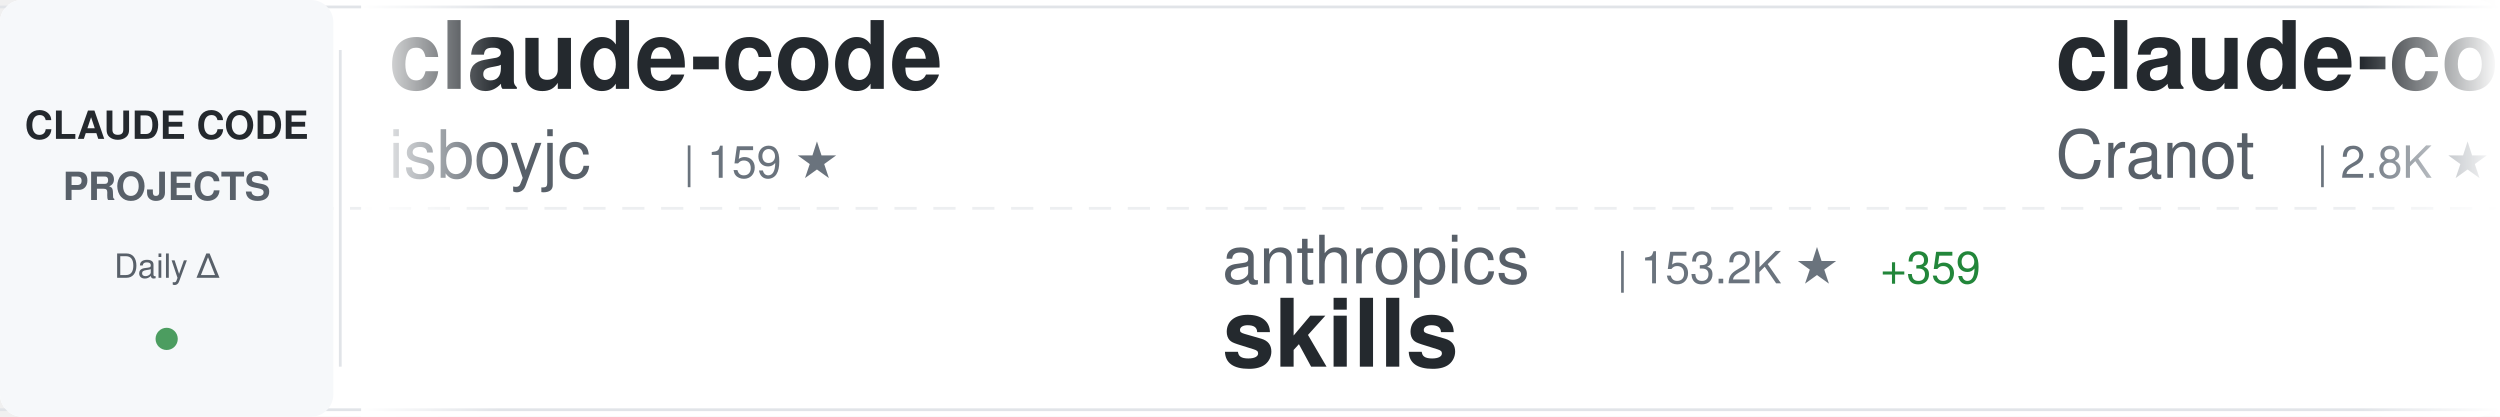
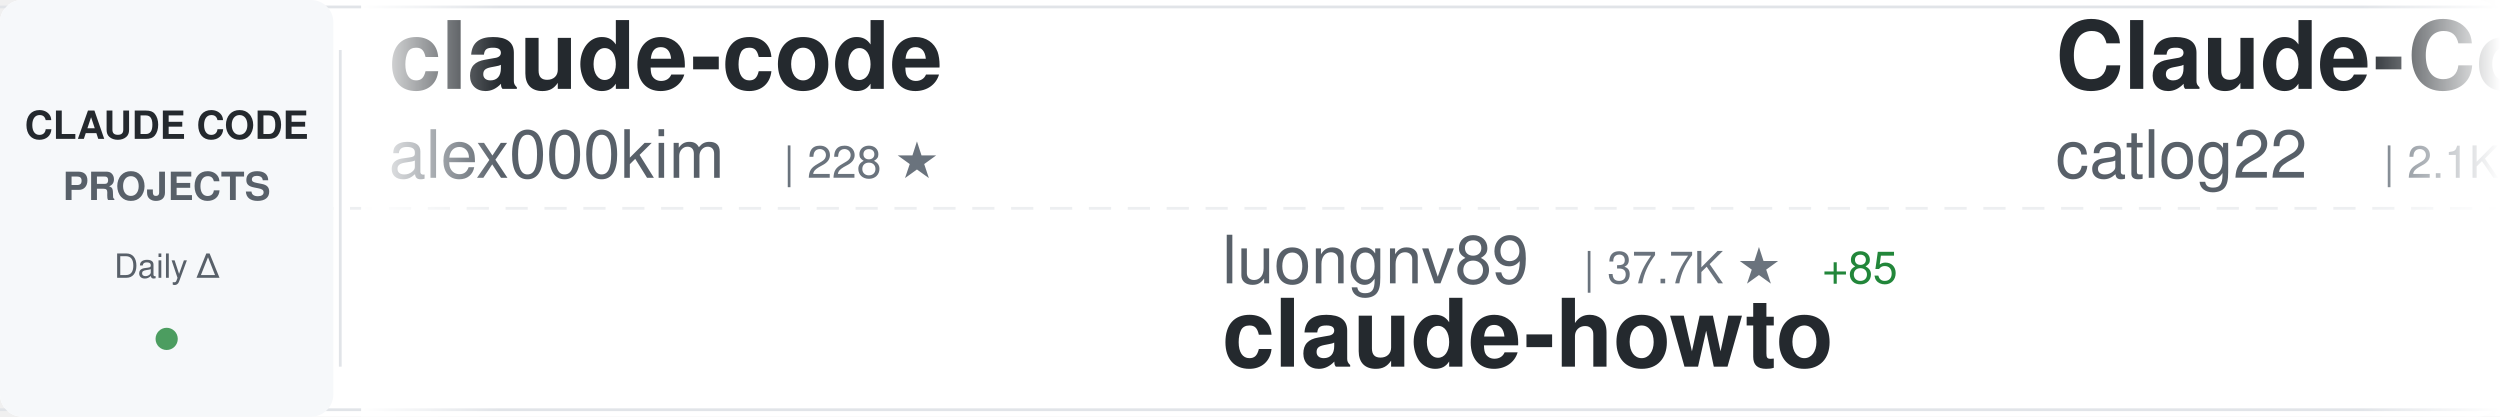
<svg xmlns="http://www.w3.org/2000/svg" width="900" height="150">
  <defs>
    <linearGradient id="awesomeLeftFade" x1="0%" y1="0%" x2="100%" y2="0%">
      <stop offset="0%" style="stop-color:#ffffff;stop-opacity:1" />
      <stop offset="100%" style="stop-color:#ffffff;stop-opacity:0" />
    </linearGradient>
    <linearGradient id="awesomeRightFade" x1="0%" y1="0%" x2="100%" y2="0%">
      <stop offset="0%" style="stop-color:#ffffff;stop-opacity:0" />
      <stop offset="100%" style="stop-color:#ffffff;stop-opacity:1" />
    </linearGradient>
  </defs>
  <rect width="900" height="150" fill="#ffffff" rx="8" />
  <rect x="0" y="2" width="900" height="1" fill="#e1e4e8" />
  <rect x="0" y="147" width="900" height="1" fill="#e1e4e8" />
  <line x1="0" y1="75" x2="900" y2="75" stroke="#e1e4e8" stroke-width="1" stroke-dasharray="8 6" opacity="0.6" />
  <rect x="0" y="0" width="120" height="150" fill="#f6f8fa" rx="8" />
  <text x="60" y="50" font-family="-apple-system, BlinkMacSystemFont, 'Segoe UI', Helvetica, Arial, sans-serif" font-size="14" font-weight="600" fill="#24292e" text-anchor="middle">CLAUDE CODE</text>
  <text x="60" y="72" font-family="-apple-system, BlinkMacSystemFont, 'Segoe UI', Helvetica, Arial, sans-serif" font-size="14" font-weight="600" fill="#586069" text-anchor="middle">PROJECTS</text>
  <text x="60" y="100" font-family="-apple-system, BlinkMacSystemFont, 'Segoe UI', Helvetica, Arial, sans-serif" font-size="12" font-weight="500" fill="#586069" text-anchor="middle">Daily Δ</text>
  <circle cx="60" cy="122" r="4" fill="#22863a" opacity="0.8" />
  <rect x="122" y="18" width="1" height="114" fill="#e1e4e8" />
  <clipPath id="awesomeTickerClip">
    <rect x="130" y="0" width="770" height="150" />
  </clipPath>
  <g clip-path="url(#awesomeTickerClip)">
    <g id="awesomeTickerItems">
      <animateTransform attributeName="transform" attributeType="XML" type="translate" from="0 0" to="-3000 0" dur="54s" repeatCount="indefinite" />
      <g transform="translate(0, 0)">
        <text x="140" y="32" font-family="-apple-system, BlinkMacSystemFont, 'Segoe UI', Helvetica, Arial, sans-serif" font-size="34" font-weight="600" fill="#24292e">claude-code</text>
-         <text x="140" y="64" font-family="-apple-system, BlinkMacSystemFont, 'Segoe UI', Helvetica, Arial, sans-serif" font-size="24" font-weight="400" fill="#586069">isboyjc</text>
-         <text x="246" y="64" font-family="-apple-system, BlinkMacSystemFont, 'Segoe UI', Helvetica, Arial, sans-serif" font-size="16" font-weight="500" fill="#6a737d">| 159 ★</text>
+         <text x="140" y="64" font-family="-apple-system, BlinkMacSystemFont, 'Segoe UI', Helvetica, Arial, sans-serif" font-size="24" font-weight="400" fill="#586069">alex000kim</text>
+         <text x="282" y="64" font-family="-apple-system, BlinkMacSystemFont, 'Segoe UI', Helvetica, Arial, sans-serif" font-size="16" font-weight="500" fill="#6a737d">| 228 ★</text>
      </g>
      <g transform="translate(300, 0)">
-         <text x="140" y="102" font-family="-apple-system, BlinkMacSystemFont, 'Segoe UI', Helvetica, Arial, sans-serif" font-size="24" font-weight="400" fill="#586069">anthropics</text>
-         <text x="282" y="102" font-family="-apple-system, BlinkMacSystemFont, 'Segoe UI', Helvetica, Arial, sans-serif" font-size="16" font-weight="500" fill="#6a737d">| 153.2K ★</text>
-         <text x="377" y="102" font-family="-apple-system, BlinkMacSystemFont, 'Segoe UI', Helvetica, Arial, sans-serif" font-size="16" font-weight="500" fill="#22863a"> +359</text>
-         <text x="140" y="132" font-family="-apple-system, BlinkMacSystemFont, 'Segoe UI', Helvetica, Arial, sans-serif" font-size="34" font-weight="600" fill="#24292e">skills</text>
+         <text x="140" y="102" font-family="-apple-system, BlinkMacSystemFont, 'Segoe UI', Helvetica, Arial, sans-serif" font-size="24" font-weight="400" fill="#586069">luongnv89</text>
+         <text x="270" y="102" font-family="-apple-system, BlinkMacSystemFont, 'Segoe UI', Helvetica, Arial, sans-serif" font-size="16" font-weight="500" fill="#6a737d">| 37.7K ★</text>
+         <text x="356" y="102" font-family="-apple-system, BlinkMacSystemFont, 'Segoe UI', Helvetica, Arial, sans-serif" font-size="16" font-weight="500" fill="#22863a"> +85</text>
+         <text x="140" y="132" font-family="-apple-system, BlinkMacSystemFont, 'Segoe UI', Helvetica, Arial, sans-serif" font-size="34" font-weight="600" fill="#24292e">claude-howto</text>
      </g>
      <g transform="translate(600, 0)">
-         <text x="140" y="32" font-family="-apple-system, BlinkMacSystemFont, 'Segoe UI', Helvetica, Arial, sans-serif" font-size="34" font-weight="600" fill="#24292e">claude-code-guide</text>
-         <text x="140" y="64" font-family="-apple-system, BlinkMacSystemFont, 'Segoe UI', Helvetica, Arial, sans-serif" font-size="24" font-weight="400" fill="#586069">Cranot</text>
-         <text x="234" y="64" font-family="-apple-system, BlinkMacSystemFont, 'Segoe UI', Helvetica, Arial, sans-serif" font-size="16" font-weight="500" fill="#6a737d">| 2.8K ★</text>
-         <text x="311" y="64" font-family="-apple-system, BlinkMacSystemFont, 'Segoe UI', Helvetica, Arial, sans-serif" font-size="16" font-weight="500" fill="#22863a"> +2</text>
-       </g>
-       <g transform="translate(900, 0)">
-         <text x="140" y="102" font-family="-apple-system, BlinkMacSystemFont, 'Segoe UI', Helvetica, Arial, sans-serif" font-size="24" font-weight="400" fill="#586069">ChrisWiles</text>
-         <text x="282" y="102" font-family="-apple-system, BlinkMacSystemFont, 'Segoe UI', Helvetica, Arial, sans-serif" font-size="16" font-weight="500" fill="#6a737d">| 6.0K ★</text>
-         <text x="140" y="132" font-family="-apple-system, BlinkMacSystemFont, 'Segoe UI', Helvetica, Arial, sans-serif" font-size="34" font-weight="600" fill="#24292e">claude-code-showcase</text>
-       </g>
-       <g transform="translate(1200, 0)">
-         <text x="140" y="32" font-family="-apple-system, BlinkMacSystemFont, 'Segoe UI', Helvetica, Arial, sans-serif" font-size="34" font-weight="600" fill="#24292e">claude-code-best-practic...</text>
-         <text x="140" y="64" font-family="-apple-system, BlinkMacSystemFont, 'Segoe UI', Helvetica, Arial, sans-serif" font-size="24" font-weight="400" fill="#586069">shanraisshan</text>
-         <text x="306" y="64" font-family="-apple-system, BlinkMacSystemFont, 'Segoe UI', Helvetica, Arial, sans-serif" font-size="16" font-weight="500" fill="#6a737d">| 58.4K ★</text>
-         <text x="392" y="64" font-family="-apple-system, BlinkMacSystemFont, 'Segoe UI', Helvetica, Arial, sans-serif" font-size="16" font-weight="500" fill="#22863a"> +71</text>
-       </g>
-       <g transform="translate(1500, 0)">
-         <text x="140" y="102" font-family="-apple-system, BlinkMacSystemFont, 'Segoe UI', Helvetica, Arial, sans-serif" font-size="24" font-weight="400" fill="#586069">lowcortisolprogrammer</text>
-         <text x="414" y="102" font-family="-apple-system, BlinkMacSystemFont, 'Segoe UI', Helvetica, Arial, sans-serif" font-size="16" font-weight="500" fill="#6a737d">| 171 ★</text>
-         <text x="140" y="132" font-family="-apple-system, BlinkMacSystemFont, 'Segoe UI', Helvetica, Arial, sans-serif" font-size="34" font-weight="600" fill="#24292e">claude-code</text>
-       </g>
-       <g transform="translate(1800, 0)">
-         <text x="140" y="32" font-family="-apple-system, BlinkMacSystemFont, 'Segoe UI', Helvetica, Arial, sans-serif" font-size="34" font-weight="600" fill="#24292e">claude-code-tips</text>
-         <text x="140" y="64" font-family="-apple-system, BlinkMacSystemFont, 'Segoe UI', Helvetica, Arial, sans-serif" font-size="24" font-weight="400" fill="#586069">ykdojo</text>
-         <text x="234" y="64" font-family="-apple-system, BlinkMacSystemFont, 'Segoe UI', Helvetica, Arial, sans-serif" font-size="16" font-weight="500" fill="#6a737d">| 8.9K ★</text>
-         <text x="311" y="64" font-family="-apple-system, BlinkMacSystemFont, 'Segoe UI', Helvetica, Arial, sans-serif" font-size="16" font-weight="500" fill="#22863a"> +9</text>
-       </g>
-       <g transform="translate(2100, 0)">
-         <text x="140" y="102" font-family="-apple-system, BlinkMacSystemFont, 'Segoe UI', Helvetica, Arial, sans-serif" font-size="24" font-weight="400" fill="#586069">router-for-me</text>
-         <text x="318" y="102" font-family="-apple-system, BlinkMacSystemFont, 'Segoe UI', Helvetica, Arial, sans-serif" font-size="16" font-weight="500" fill="#6a737d">| 38.0K ★</text>
-         <text x="404" y="102" font-family="-apple-system, BlinkMacSystemFont, 'Segoe UI', Helvetica, Arial, sans-serif" font-size="16" font-weight="500" fill="#22863a"> +64</text>
-         <text x="140" y="132" font-family="-apple-system, BlinkMacSystemFont, 'Segoe UI', Helvetica, Arial, sans-serif" font-size="34" font-weight="600" fill="#24292e">CLIProxyAPI</text>
-       </g>
-       <g transform="translate(2400, 0)">
        <text x="140" y="32" font-family="-apple-system, BlinkMacSystemFont, 'Segoe UI', Helvetica, Arial, sans-serif" font-size="34" font-weight="600" fill="#24292e">Claude-Code-Workflow</text>
        <text x="140" y="64" font-family="-apple-system, BlinkMacSystemFont, 'Segoe UI', Helvetica, Arial, sans-serif" font-size="24" font-weight="400" fill="#586069">catlog22</text>
        <text x="258" y="64" font-family="-apple-system, BlinkMacSystemFont, 'Segoe UI', Helvetica, Arial, sans-serif" font-size="16" font-weight="500" fill="#6a737d">| 2.1K ★</text>
        <text x="335" y="64" font-family="-apple-system, BlinkMacSystemFont, 'Segoe UI', Helvetica, Arial, sans-serif" font-size="16" font-weight="500" fill="#22863a"> +1</text>
      </g>
+       <g transform="translate(900, 0)">
+         <text x="140" y="102" font-family="-apple-system, BlinkMacSystemFont, 'Segoe UI', Helvetica, Arial, sans-serif" font-size="24" font-weight="400" fill="#586069">https-deeplearning-ai</text>
+         <text x="414" y="102" font-family="-apple-system, BlinkMacSystemFont, 'Segoe UI', Helvetica, Arial, sans-serif" font-size="16" font-weight="500" fill="#6a737d">| 532 ★</text>
+         <text x="482" y="102" font-family="-apple-system, BlinkMacSystemFont, 'Segoe UI', Helvetica, Arial, sans-serif" font-size="16" font-weight="500" fill="#22863a"> +1</text>
+         <text x="140" y="132" font-family="-apple-system, BlinkMacSystemFont, 'Segoe UI', Helvetica, Arial, sans-serif" font-size="34" font-weight="600" fill="#24292e">sc-claude-code-files</text>
+       </g>
+       <g transform="translate(1200, 0)">
+         <text x="140" y="32" font-family="-apple-system, BlinkMacSystemFont, 'Segoe UI', Helvetica, Arial, sans-serif" font-size="34" font-weight="600" fill="#24292e">ralph-claude-code</text>
+         <text x="140" y="64" font-family="-apple-system, BlinkMacSystemFont, 'Segoe UI', Helvetica, Arial, sans-serif" font-size="24" font-weight="400" fill="#586069">frankbria</text>
+         <text x="270" y="64" font-family="-apple-system, BlinkMacSystemFont, 'Segoe UI', Helvetica, Arial, sans-serif" font-size="16" font-weight="500" fill="#6a737d">| 9.4K ★</text>
+         <text x="347" y="64" font-family="-apple-system, BlinkMacSystemFont, 'Segoe UI', Helvetica, Arial, sans-serif" font-size="16" font-weight="500" fill="#22863a"> +10</text>
+       </g>
+       <g transform="translate(1500, 0)">
+         <text x="140" y="102" font-family="-apple-system, BlinkMacSystemFont, 'Segoe UI', Helvetica, Arial, sans-serif" font-size="24" font-weight="400" fill="#586069">SeemSeam</text>
+         <text x="258" y="102" font-family="-apple-system, BlinkMacSystemFont, 'Segoe UI', Helvetica, Arial, sans-serif" font-size="16" font-weight="500" fill="#6a737d">| 3.0K ★</text>
+         <text x="335" y="102" font-family="-apple-system, BlinkMacSystemFont, 'Segoe UI', Helvetica, Arial, sans-serif" font-size="16" font-weight="500" fill="#22863a"> +8</text>
+         <text x="140" y="132" font-family="-apple-system, BlinkMacSystemFont, 'Segoe UI', Helvetica, Arial, sans-serif" font-size="34" font-weight="600" fill="#24292e">claude_codex_bridge</text>
+       </g>
+       <g transform="translate(1800, 0)">
+         <text x="140" y="32" font-family="-apple-system, BlinkMacSystemFont, 'Segoe UI', Helvetica, Arial, sans-serif" font-size="34" font-weight="600" fill="#24292e">claude-code-rust</text>
+         <text x="140" y="64" font-family="-apple-system, BlinkMacSystemFont, 'Segoe UI', Helvetica, Arial, sans-serif" font-size="24" font-weight="400" fill="#586069">lorryjovens-hub</text>
+         <text x="342" y="64" font-family="-apple-system, BlinkMacSystemFont, 'Segoe UI', Helvetica, Arial, sans-serif" font-size="16" font-weight="500" fill="#6a737d">| 1.6K ★</text>
+         <text x="419" y="64" font-family="-apple-system, BlinkMacSystemFont, 'Segoe UI', Helvetica, Arial, sans-serif" font-size="16" font-weight="500" fill="#22863a"> +2</text>
+       </g>
+       <g transform="translate(2100, 0)">
+         <text x="140" y="102" font-family="-apple-system, BlinkMacSystemFont, 'Segoe UI', Helvetica, Arial, sans-serif" font-size="24" font-weight="400" fill="#586069">Chachamaru127</text>
+         <text x="318" y="102" font-family="-apple-system, BlinkMacSystemFont, 'Segoe UI', Helvetica, Arial, sans-serif" font-size="16" font-weight="500" fill="#6a737d">| 2.8K ★</text>
+         <text x="395" y="102" font-family="-apple-system, BlinkMacSystemFont, 'Segoe UI', Helvetica, Arial, sans-serif" font-size="16" font-weight="500" fill="#22863a"> +7</text>
+         <text x="140" y="132" font-family="-apple-system, BlinkMacSystemFont, 'Segoe UI', Helvetica, Arial, sans-serif" font-size="34" font-weight="600" fill="#24292e">claude-code-harness</text>
+       </g>
+       <g transform="translate(2400, 0)">
+         <text x="140" y="32" font-family="-apple-system, BlinkMacSystemFont, 'Segoe UI', Helvetica, Arial, sans-serif" font-size="34" font-weight="600" fill="#24292e">oh-my-claudecode</text>
+         <text x="140" y="64" font-family="-apple-system, BlinkMacSystemFont, 'Segoe UI', Helvetica, Arial, sans-serif" font-size="24" font-weight="400" fill="#586069">Yeachan-Heo</text>
+         <text x="294" y="64" font-family="-apple-system, BlinkMacSystemFont, 'Segoe UI', Helvetica, Arial, sans-serif" font-size="16" font-weight="500" fill="#6a737d">| 36.7K ★</text>
+         <text x="380" y="64" font-family="-apple-system, BlinkMacSystemFont, 'Segoe UI', Helvetica, Arial, sans-serif" font-size="16" font-weight="500" fill="#22863a"> +32</text>
+       </g>
      <g transform="translate(2700, 0)">
-         <text x="140" y="102" font-family="-apple-system, BlinkMacSystemFont, 'Segoe UI', Helvetica, Arial, sans-serif" font-size="24" font-weight="400" fill="#586069">anthropics</text>
-         <text x="282" y="102" font-family="-apple-system, BlinkMacSystemFont, 'Segoe UI', Helvetica, Arial, sans-serif" font-size="16" font-weight="500" fill="#6a737d">| 8.1K ★</text>
-         <text x="359" y="102" font-family="-apple-system, BlinkMacSystemFont, 'Segoe UI', Helvetica, Arial, sans-serif" font-size="16" font-weight="500" fill="#22863a"> +15</text>
-         <text x="140" y="132" font-family="-apple-system, BlinkMacSystemFont, 'Segoe UI', Helvetica, Arial, sans-serif" font-size="34" font-weight="600" fill="#24292e">claude-code-action</text>
+         <text x="140" y="102" font-family="-apple-system, BlinkMacSystemFont, 'Segoe UI', Helvetica, Arial, sans-serif" font-size="24" font-weight="400" fill="#586069">router-for-me</text>
+         <text x="318" y="102" font-family="-apple-system, BlinkMacSystemFont, 'Segoe UI', Helvetica, Arial, sans-serif" font-size="16" font-weight="500" fill="#6a737d">| 38.0K ★</text>
+         <text x="404" y="102" font-family="-apple-system, BlinkMacSystemFont, 'Segoe UI', Helvetica, Arial, sans-serif" font-size="16" font-weight="500" fill="#22863a"> +61</text>
+         <text x="140" y="132" font-family="-apple-system, BlinkMacSystemFont, 'Segoe UI', Helvetica, Arial, sans-serif" font-size="34" font-weight="600" fill="#24292e">CLIProxyAPI</text>
      </g>
      <g transform="translate(3000, 0)">
        <text x="140" y="32" font-family="-apple-system, BlinkMacSystemFont, 'Segoe UI', Helvetica, Arial, sans-serif" font-size="34" font-weight="600" fill="#24292e">claude-code</text>
-         <text x="140" y="64" font-family="-apple-system, BlinkMacSystemFont, 'Segoe UI', Helvetica, Arial, sans-serif" font-size="24" font-weight="400" fill="#586069">isboyjc</text>
-         <text x="246" y="64" font-family="-apple-system, BlinkMacSystemFont, 'Segoe UI', Helvetica, Arial, sans-serif" font-size="16" font-weight="500" fill="#6a737d">| 159 ★</text>
+         <text x="140" y="64" font-family="-apple-system, BlinkMacSystemFont, 'Segoe UI', Helvetica, Arial, sans-serif" font-size="24" font-weight="400" fill="#586069">alex000kim</text>
+         <text x="282" y="64" font-family="-apple-system, BlinkMacSystemFont, 'Segoe UI', Helvetica, Arial, sans-serif" font-size="16" font-weight="500" fill="#6a737d">| 228 ★</text>
      </g>
      <g transform="translate(3300, 0)">
-         <text x="140" y="102" font-family="-apple-system, BlinkMacSystemFont, 'Segoe UI', Helvetica, Arial, sans-serif" font-size="24" font-weight="400" fill="#586069">anthropics</text>
-         <text x="282" y="102" font-family="-apple-system, BlinkMacSystemFont, 'Segoe UI', Helvetica, Arial, sans-serif" font-size="16" font-weight="500" fill="#6a737d">| 153.2K ★</text>
-         <text x="377" y="102" font-family="-apple-system, BlinkMacSystemFont, 'Segoe UI', Helvetica, Arial, sans-serif" font-size="16" font-weight="500" fill="#22863a"> +359</text>
-         <text x="140" y="132" font-family="-apple-system, BlinkMacSystemFont, 'Segoe UI', Helvetica, Arial, sans-serif" font-size="34" font-weight="600" fill="#24292e">skills</text>
+         <text x="140" y="102" font-family="-apple-system, BlinkMacSystemFont, 'Segoe UI', Helvetica, Arial, sans-serif" font-size="24" font-weight="400" fill="#586069">luongnv89</text>
+         <text x="270" y="102" font-family="-apple-system, BlinkMacSystemFont, 'Segoe UI', Helvetica, Arial, sans-serif" font-size="16" font-weight="500" fill="#6a737d">| 37.7K ★</text>
+         <text x="356" y="102" font-family="-apple-system, BlinkMacSystemFont, 'Segoe UI', Helvetica, Arial, sans-serif" font-size="16" font-weight="500" fill="#22863a"> +85</text>
+         <text x="140" y="132" font-family="-apple-system, BlinkMacSystemFont, 'Segoe UI', Helvetica, Arial, sans-serif" font-size="34" font-weight="600" fill="#24292e">claude-howto</text>
      </g>
      <g transform="translate(3600, 0)">
-         <text x="140" y="32" font-family="-apple-system, BlinkMacSystemFont, 'Segoe UI', Helvetica, Arial, sans-serif" font-size="34" font-weight="600" fill="#24292e">claude-code-guide</text>
-         <text x="140" y="64" font-family="-apple-system, BlinkMacSystemFont, 'Segoe UI', Helvetica, Arial, sans-serif" font-size="24" font-weight="400" fill="#586069">Cranot</text>
-         <text x="234" y="64" font-family="-apple-system, BlinkMacSystemFont, 'Segoe UI', Helvetica, Arial, sans-serif" font-size="16" font-weight="500" fill="#6a737d">| 2.8K ★</text>
-         <text x="311" y="64" font-family="-apple-system, BlinkMacSystemFont, 'Segoe UI', Helvetica, Arial, sans-serif" font-size="16" font-weight="500" fill="#22863a"> +2</text>
+         <text x="140" y="32" font-family="-apple-system, BlinkMacSystemFont, 'Segoe UI', Helvetica, Arial, sans-serif" font-size="34" font-weight="600" fill="#24292e">Claude-Code-Workflow</text>
+         <text x="140" y="64" font-family="-apple-system, BlinkMacSystemFont, 'Segoe UI', Helvetica, Arial, sans-serif" font-size="24" font-weight="400" fill="#586069">catlog22</text>
+         <text x="258" y="64" font-family="-apple-system, BlinkMacSystemFont, 'Segoe UI', Helvetica, Arial, sans-serif" font-size="16" font-weight="500" fill="#6a737d">| 2.1K ★</text>
+         <text x="335" y="64" font-family="-apple-system, BlinkMacSystemFont, 'Segoe UI', Helvetica, Arial, sans-serif" font-size="16" font-weight="500" fill="#22863a"> +1</text>
      </g>
      <g transform="translate(3900, 0)">
-         <text x="140" y="102" font-family="-apple-system, BlinkMacSystemFont, 'Segoe UI', Helvetica, Arial, sans-serif" font-size="24" font-weight="400" fill="#586069">ChrisWiles</text>
-         <text x="282" y="102" font-family="-apple-system, BlinkMacSystemFont, 'Segoe UI', Helvetica, Arial, sans-serif" font-size="16" font-weight="500" fill="#6a737d">| 6.0K ★</text>
-         <text x="140" y="132" font-family="-apple-system, BlinkMacSystemFont, 'Segoe UI', Helvetica, Arial, sans-serif" font-size="34" font-weight="600" fill="#24292e">claude-code-showcase</text>
+         <text x="140" y="102" font-family="-apple-system, BlinkMacSystemFont, 'Segoe UI', Helvetica, Arial, sans-serif" font-size="24" font-weight="400" fill="#586069">https-deeplearning-ai</text>
+         <text x="414" y="102" font-family="-apple-system, BlinkMacSystemFont, 'Segoe UI', Helvetica, Arial, sans-serif" font-size="16" font-weight="500" fill="#6a737d">| 532 ★</text>
+         <text x="482" y="102" font-family="-apple-system, BlinkMacSystemFont, 'Segoe UI', Helvetica, Arial, sans-serif" font-size="16" font-weight="500" fill="#22863a"> +1</text>
+         <text x="140" y="132" font-family="-apple-system, BlinkMacSystemFont, 'Segoe UI', Helvetica, Arial, sans-serif" font-size="34" font-weight="600" fill="#24292e">sc-claude-code-files</text>
      </g>
    </g>
  </g>
  <rect x="130" y="0" width="50" height="150" fill="url(#awesomeLeftFade)" />
  <rect x="850" y="0" width="50" height="150" fill="url(#awesomeRightFade)" />
</svg>
